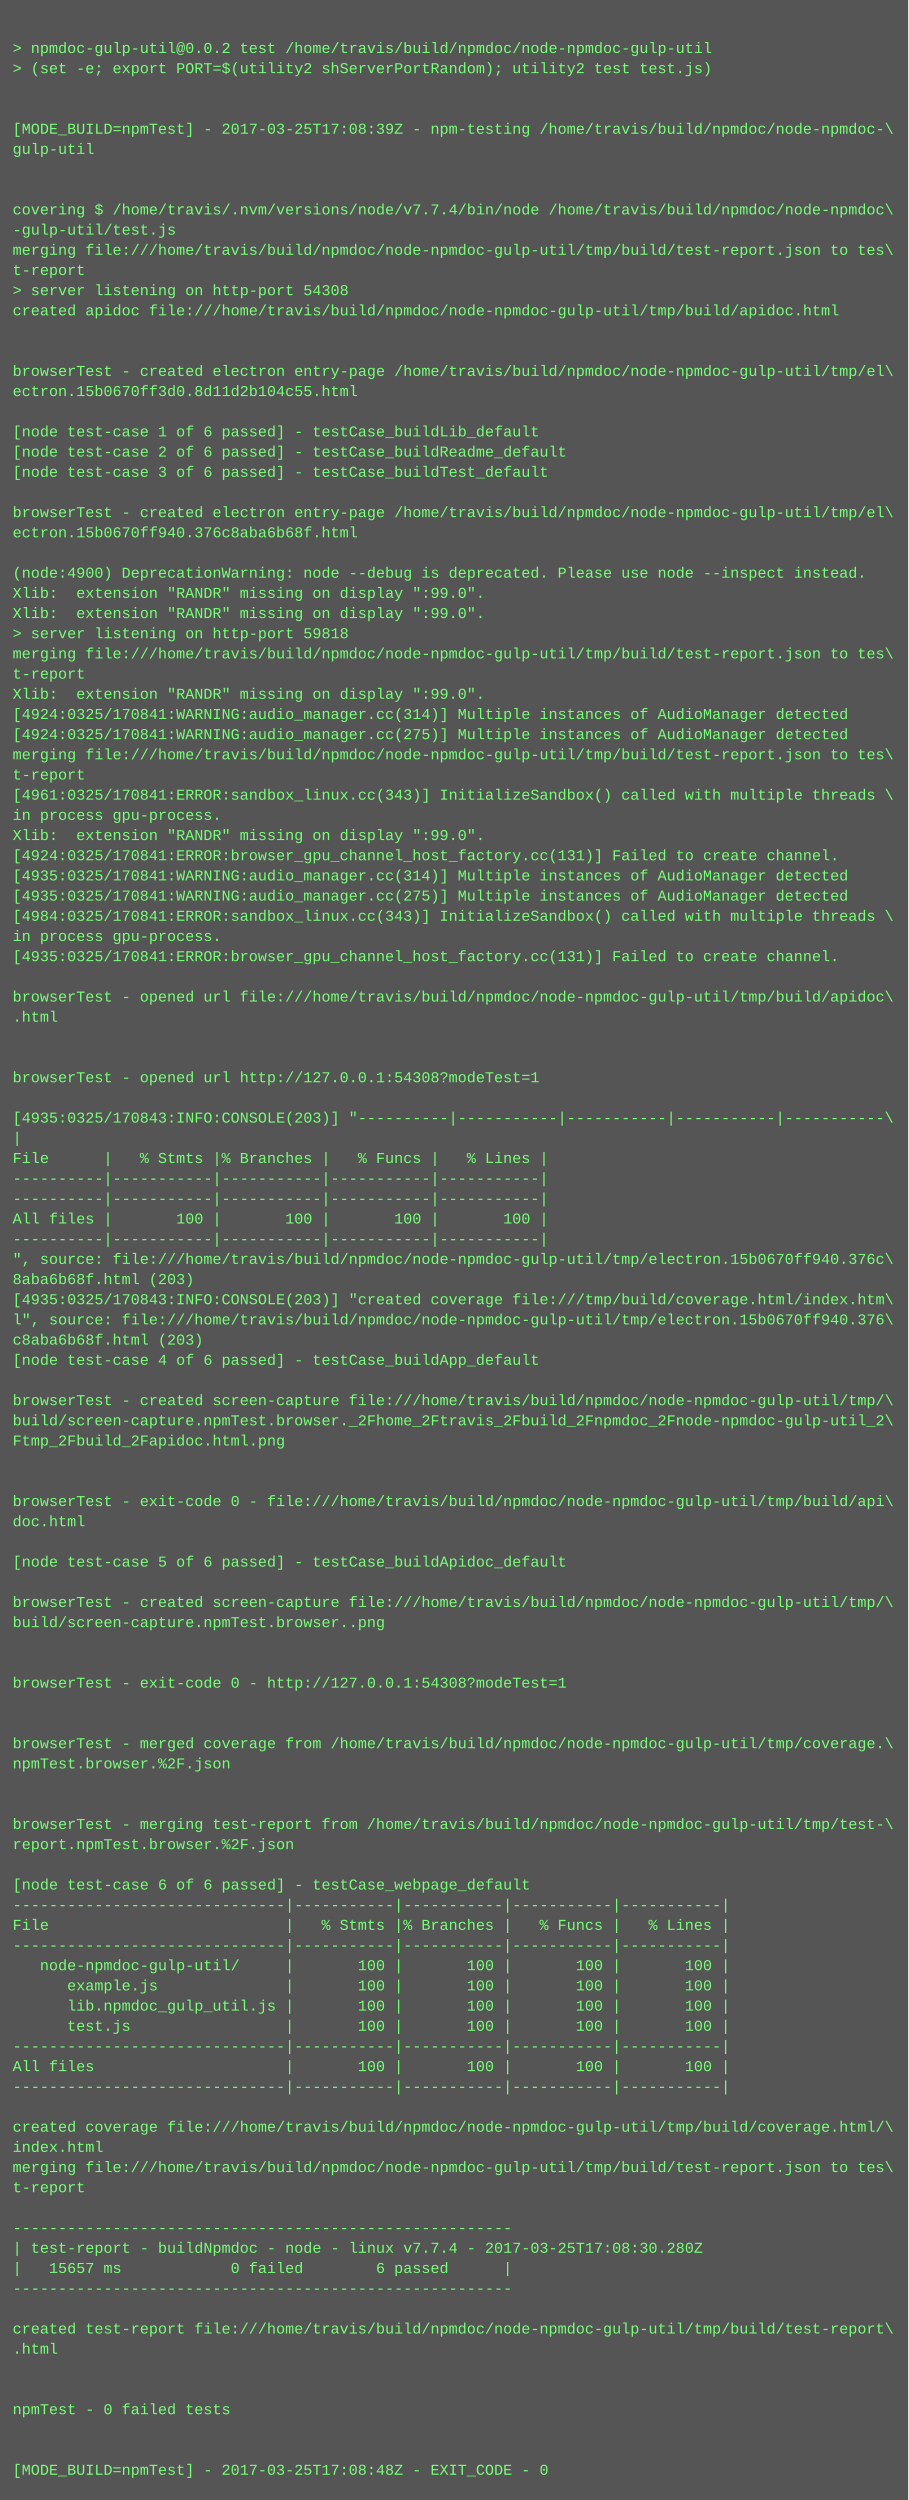
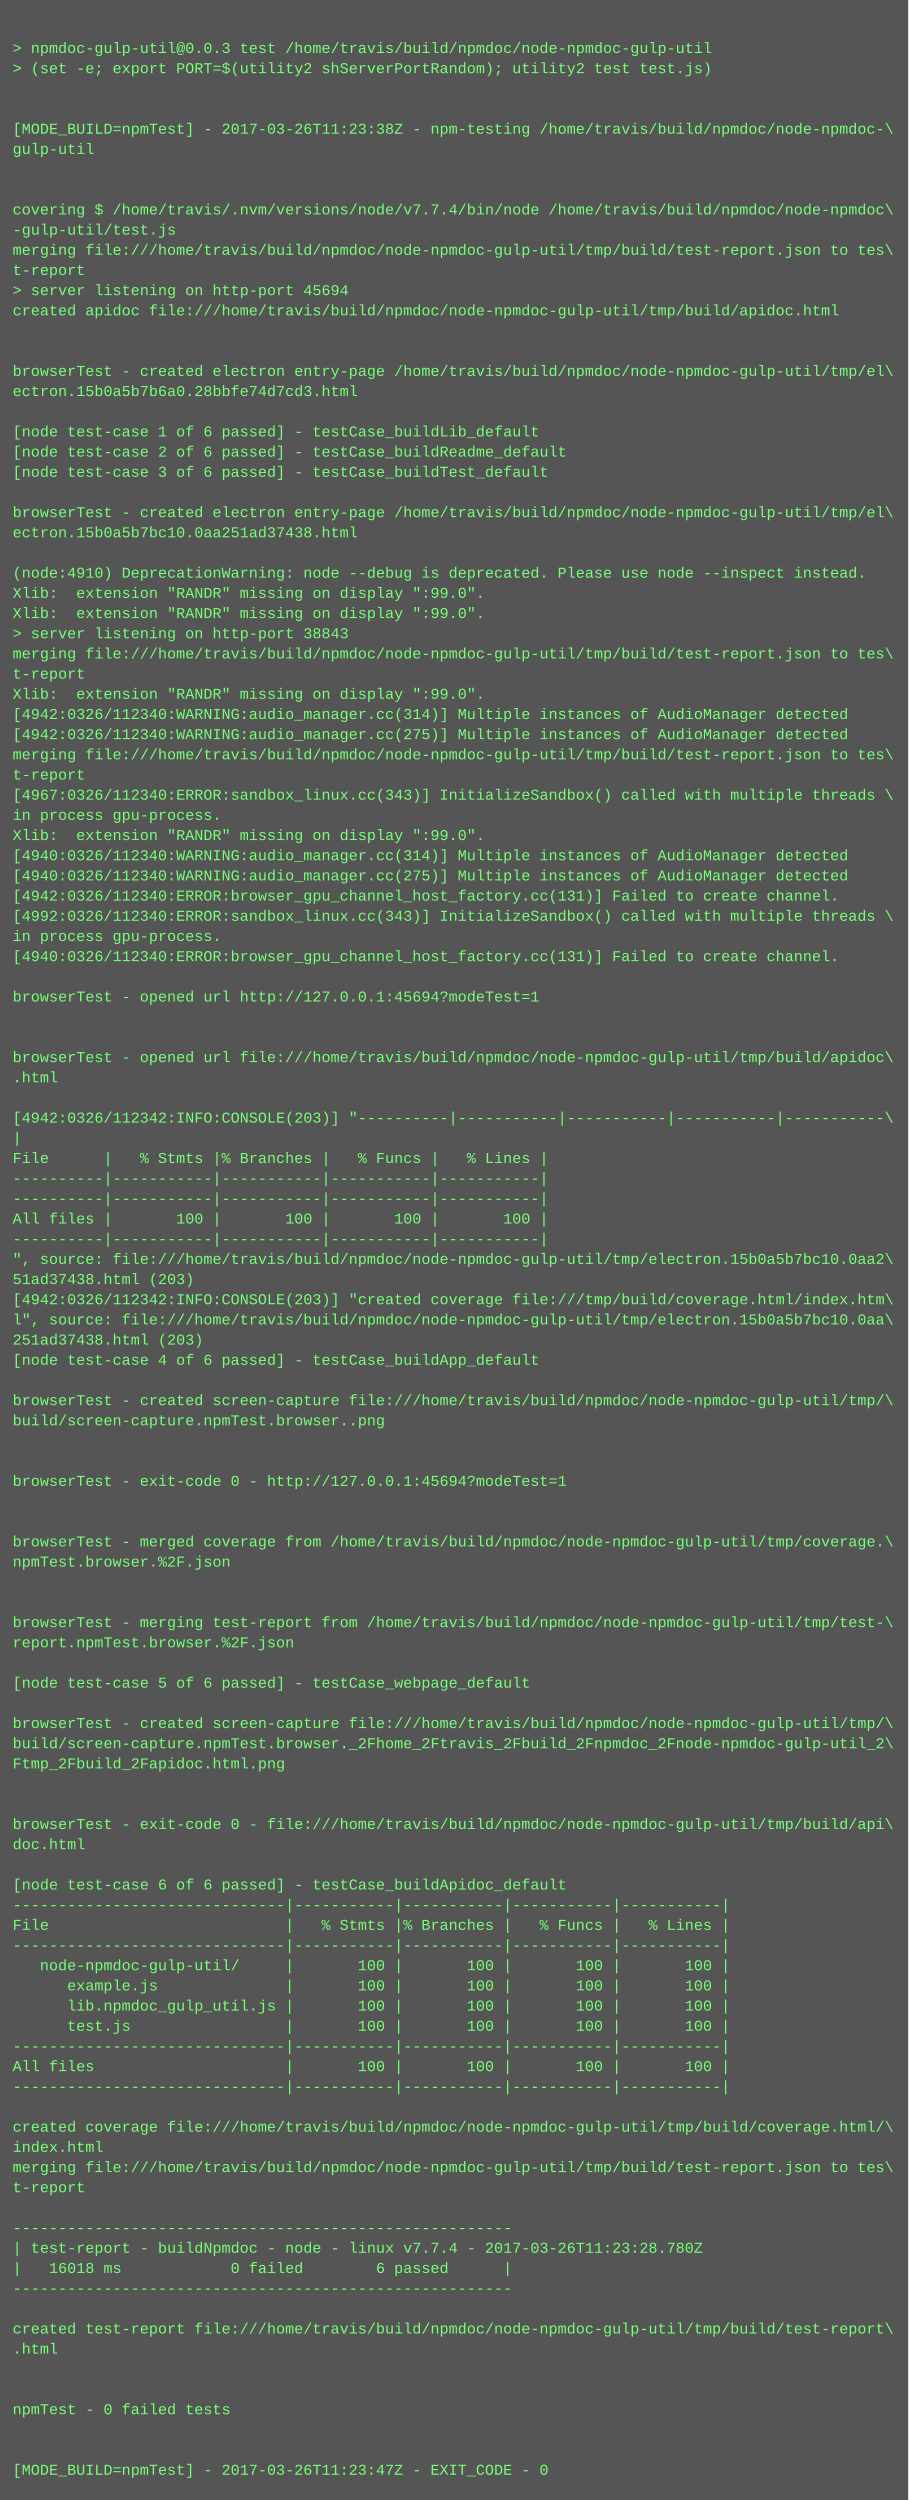
<svg xmlns="http://www.w3.org/2000/svg" height="1982" width="720">
  <rect height="1982" fill="#555" width="720" />
  <text fill="#7f7" font-family="Courier New" font-size="12" xml:space="preserve">
    <tspan x="10" y="26" />
-     <tspan x="10" y="42">&gt; npmdoc-gulp-util@0.0.2 test /home/travis/build/npmdoc/node-npmdoc-gulp-util</tspan>
+     <tspan x="10" y="42">&gt; npmdoc-gulp-util@0.0.3 test /home/travis/build/npmdoc/node-npmdoc-gulp-util</tspan>
    <tspan x="10" y="58">&gt; (set -e; export PORT=$(utility2 shServerPortRandom); utility2 test test.js)</tspan>
    <tspan x="10" y="74" />
    <tspan x="10" y="90" />
-     <tspan x="10" y="106">[MODE_BUILD=npmTest] - 2017-03-25T17:08:39Z - npm-testing /home/travis/build/npmdoc/node-npmdoc-\</tspan>
+     <tspan x="10" y="106">[MODE_BUILD=npmTest] - 2017-03-26T11:23:38Z - npm-testing /home/travis/build/npmdoc/node-npmdoc-\</tspan>
    <tspan x="10" y="122">gulp-util</tspan>
    <tspan x="10" y="138" />
    <tspan x="10" y="154" />
    <tspan x="10" y="170">covering $ /home/travis/.nvm/versions/node/v7.7.4/bin/node /home/travis/build/npmdoc/node-npmdoc\</tspan>
    <tspan x="10" y="186">-gulp-util/test.js</tspan>
    <tspan x="10" y="202">merging file:///home/travis/build/npmdoc/node-npmdoc-gulp-util/tmp/build/test-report.json to tes\</tspan>
    <tspan x="10" y="218">t-report</tspan>
-     <tspan x="10" y="234">&gt; server listening on http-port 54308</tspan>
+     <tspan x="10" y="234">&gt; server listening on http-port 45694</tspan>
    <tspan x="10" y="250">created apidoc file:///home/travis/build/npmdoc/node-npmdoc-gulp-util/tmp/build/apidoc.html</tspan>
    <tspan x="10" y="266" />
    <tspan x="10" y="282" />
    <tspan x="10" y="298">browserTest - created electron entry-page /home/travis/build/npmdoc/node-npmdoc-gulp-util/tmp/el\</tspan>
-     <tspan x="10" y="314">ectron.15b0670ff3d0.8d11d2b104c55.html</tspan>
+     <tspan x="10" y="314">ectron.15b0a5b7b6a0.28bbfe74d7cd3.html</tspan>
    <tspan x="10" y="330" />
    <tspan x="10" y="346">[node test-case 1 of 6 passed] - testCase_buildLib_default</tspan>
    <tspan x="10" y="362">[node test-case 2 of 6 passed] - testCase_buildReadme_default</tspan>
    <tspan x="10" y="378">[node test-case 3 of 6 passed] - testCase_buildTest_default</tspan>
    <tspan x="10" y="394" />
    <tspan x="10" y="410">browserTest - created electron entry-page /home/travis/build/npmdoc/node-npmdoc-gulp-util/tmp/el\</tspan>
-     <tspan x="10" y="426">ectron.15b0670ff940.376c8aba6b68f.html</tspan>
+     <tspan x="10" y="426">ectron.15b0a5b7bc10.0aa251ad37438.html</tspan>
    <tspan x="10" y="442" />
-     <tspan x="10" y="458">(node:4900) DeprecationWarning: node --debug is deprecated. Please use node --inspect instead.</tspan>
+     <tspan x="10" y="458">(node:4910) DeprecationWarning: node --debug is deprecated. Please use node --inspect instead.</tspan>
    <tspan x="10" y="474">Xlib:  extension "RANDR" missing on display ":99.0".</tspan>
    <tspan x="10" y="490">Xlib:  extension "RANDR" missing on display ":99.0".</tspan>
-     <tspan x="10" y="506">&gt; server listening on http-port 59818</tspan>
+     <tspan x="10" y="506">&gt; server listening on http-port 38843</tspan>
    <tspan x="10" y="522">merging file:///home/travis/build/npmdoc/node-npmdoc-gulp-util/tmp/build/test-report.json to tes\</tspan>
    <tspan x="10" y="538">t-report</tspan>
    <tspan x="10" y="554">Xlib:  extension "RANDR" missing on display ":99.0".</tspan>
-     <tspan x="10" y="570">[4924:0325/170841:WARNING:audio_manager.cc(314)] Multiple instances of AudioManager detected</tspan>
-     <tspan x="10" y="586">[4924:0325/170841:WARNING:audio_manager.cc(275)] Multiple instances of AudioManager detected</tspan>
+     <tspan x="10" y="570">[4942:0326/112340:WARNING:audio_manager.cc(314)] Multiple instances of AudioManager detected</tspan>
+     <tspan x="10" y="586">[4942:0326/112340:WARNING:audio_manager.cc(275)] Multiple instances of AudioManager detected</tspan>
    <tspan x="10" y="602">merging file:///home/travis/build/npmdoc/node-npmdoc-gulp-util/tmp/build/test-report.json to tes\</tspan>
    <tspan x="10" y="618">t-report</tspan>
-     <tspan x="10" y="634">[4961:0325/170841:ERROR:sandbox_linux.cc(343)] InitializeSandbox() called with multiple threads \</tspan>
+     <tspan x="10" y="634">[4967:0326/112340:ERROR:sandbox_linux.cc(343)] InitializeSandbox() called with multiple threads \</tspan>
    <tspan x="10" y="650">in process gpu-process. </tspan>
    <tspan x="10" y="666">Xlib:  extension "RANDR" missing on display ":99.0".</tspan>
-     <tspan x="10" y="682">[4924:0325/170841:ERROR:browser_gpu_channel_host_factory.cc(131)] Failed to create channel.</tspan>
-     <tspan x="10" y="698">[4935:0325/170841:WARNING:audio_manager.cc(314)] Multiple instances of AudioManager detected</tspan>
-     <tspan x="10" y="714">[4935:0325/170841:WARNING:audio_manager.cc(275)] Multiple instances of AudioManager detected</tspan>
-     <tspan x="10" y="730">[4984:0325/170841:ERROR:sandbox_linux.cc(343)] InitializeSandbox() called with multiple threads \</tspan>
+     <tspan x="10" y="682">[4940:0326/112340:WARNING:audio_manager.cc(314)] Multiple instances of AudioManager detected</tspan>
+     <tspan x="10" y="698">[4940:0326/112340:WARNING:audio_manager.cc(275)] Multiple instances of AudioManager detected</tspan>
+     <tspan x="10" y="714">[4942:0326/112340:ERROR:browser_gpu_channel_host_factory.cc(131)] Failed to create channel.</tspan>
+     <tspan x="10" y="730">[4992:0326/112340:ERROR:sandbox_linux.cc(343)] InitializeSandbox() called with multiple threads \</tspan>
    <tspan x="10" y="746">in process gpu-process. </tspan>
-     <tspan x="10" y="762">[4935:0325/170841:ERROR:browser_gpu_channel_host_factory.cc(131)] Failed to create channel.</tspan>
+     <tspan x="10" y="762">[4940:0326/112340:ERROR:browser_gpu_channel_host_factory.cc(131)] Failed to create channel.</tspan>
    <tspan x="10" y="778" />
-     <tspan x="10" y="794">browserTest - opened url file:///home/travis/build/npmdoc/node-npmdoc-gulp-util/tmp/build/apidoc\</tspan>
-     <tspan x="10" y="810">.html</tspan>
+     <tspan x="10" y="794">browserTest - opened url http://127.0.0.1:45694?modeTest=1</tspan>
+     <tspan x="10" y="810" />
    <tspan x="10" y="826" />
-     <tspan x="10" y="842" />
-     <tspan x="10" y="858">browserTest - opened url http://127.0.0.1:54308?modeTest=1</tspan>
+     <tspan x="10" y="842">browserTest - opened url file:///home/travis/build/npmdoc/node-npmdoc-gulp-util/tmp/build/apidoc\</tspan>
+     <tspan x="10" y="858">.html</tspan>
    <tspan x="10" y="874" />
-     <tspan x="10" y="890">[4935:0325/170843:INFO:CONSOLE(203)] "----------|-----------|-----------|-----------|-----------\</tspan>
+     <tspan x="10" y="890">[4942:0326/112342:INFO:CONSOLE(203)] "----------|-----------|-----------|-----------|-----------\</tspan>
    <tspan x="10" y="906">|</tspan>
    <tspan x="10" y="922">File      |   % Stmts |% Branches |   % Funcs |   % Lines |</tspan>
    <tspan x="10" y="938">----------|-----------|-----------|-----------|-----------|</tspan>
    <tspan x="10" y="954">----------|-----------|-----------|-----------|-----------|</tspan>
    <tspan x="10" y="970">All files |       100 |       100 |       100 |       100 |</tspan>
    <tspan x="10" y="986">----------|-----------|-----------|-----------|-----------|</tspan>
-     <tspan x="10" y="1002">", source: file:///home/travis/build/npmdoc/node-npmdoc-gulp-util/tmp/electron.15b0670ff940.376c\</tspan>
-     <tspan x="10" y="1018">8aba6b68f.html (203)</tspan>
-     <tspan x="10" y="1034">[4935:0325/170843:INFO:CONSOLE(203)] "created coverage file:///tmp/build/coverage.html/index.htm\</tspan>
-     <tspan x="10" y="1050">l", source: file:///home/travis/build/npmdoc/node-npmdoc-gulp-util/tmp/electron.15b0670ff940.376\</tspan>
-     <tspan x="10" y="1066">c8aba6b68f.html (203)</tspan>
+     <tspan x="10" y="1002">", source: file:///home/travis/build/npmdoc/node-npmdoc-gulp-util/tmp/electron.15b0a5b7bc10.0aa2\</tspan>
+     <tspan x="10" y="1018">51ad37438.html (203)</tspan>
+     <tspan x="10" y="1034">[4942:0326/112342:INFO:CONSOLE(203)] "created coverage file:///tmp/build/coverage.html/index.htm\</tspan>
+     <tspan x="10" y="1050">l", source: file:///home/travis/build/npmdoc/node-npmdoc-gulp-util/tmp/electron.15b0a5b7bc10.0aa\</tspan>
+     <tspan x="10" y="1066">251ad37438.html (203)</tspan>
    <tspan x="10" y="1082">[node test-case 4 of 6 passed] - testCase_buildApp_default</tspan>
    <tspan x="10" y="1098" />
    <tspan x="10" y="1114">browserTest - created screen-capture file:///home/travis/build/npmdoc/node-npmdoc-gulp-util/tmp/\</tspan>
-     <tspan x="10" y="1130">build/screen-capture.npmTest.browser._2Fhome_2Ftravis_2Fbuild_2Fnpmdoc_2Fnode-npmdoc-gulp-util_2\</tspan>
-     <tspan x="10" y="1146">Ftmp_2Fbuild_2Fapidoc.html.png</tspan>
+     <tspan x="10" y="1130">build/screen-capture.npmTest.browser..png</tspan>
+     <tspan x="10" y="1146" />
    <tspan x="10" y="1162" />
-     <tspan x="10" y="1178" />
-     <tspan x="10" y="1194">browserTest - exit-code 0 - file:///home/travis/build/npmdoc/node-npmdoc-gulp-util/tmp/build/api\</tspan>
-     <tspan x="10" y="1210">doc.html</tspan>
-     <tspan x="10" y="1226" />
-     <tspan x="10" y="1242">[node test-case 5 of 6 passed] - testCase_buildApidoc_default</tspan>
+     <tspan x="10" y="1178">browserTest - exit-code 0 - http://127.0.0.1:45694?modeTest=1</tspan>
+     <tspan x="10" y="1194" />
+     <tspan x="10" y="1210" />
+     <tspan x="10" y="1226">browserTest - merged coverage from /home/travis/build/npmdoc/node-npmdoc-gulp-util/tmp/coverage.\</tspan>
+     <tspan x="10" y="1242">npmTest.browser.%2F.json</tspan>
    <tspan x="10" y="1258" />
-     <tspan x="10" y="1274">browserTest - created screen-capture file:///home/travis/build/npmdoc/node-npmdoc-gulp-util/tmp/\</tspan>
-     <tspan x="10" y="1290">build/screen-capture.npmTest.browser..png</tspan>
-     <tspan x="10" y="1306" />
+     <tspan x="10" y="1274" />
+     <tspan x="10" y="1290">browserTest - merging test-report from /home/travis/build/npmdoc/node-npmdoc-gulp-util/tmp/test-\</tspan>
+     <tspan x="10" y="1306">report.npmTest.browser.%2F.json</tspan>
    <tspan x="10" y="1322" />
-     <tspan x="10" y="1338">browserTest - exit-code 0 - http://127.0.0.1:54308?modeTest=1</tspan>
+     <tspan x="10" y="1338">[node test-case 5 of 6 passed] - testCase_webpage_default</tspan>
    <tspan x="10" y="1354" />
-     <tspan x="10" y="1370" />
-     <tspan x="10" y="1386">browserTest - merged coverage from /home/travis/build/npmdoc/node-npmdoc-gulp-util/tmp/coverage.\</tspan>
-     <tspan x="10" y="1402">npmTest.browser.%2F.json</tspan>
+     <tspan x="10" y="1370">browserTest - created screen-capture file:///home/travis/build/npmdoc/node-npmdoc-gulp-util/tmp/\</tspan>
+     <tspan x="10" y="1386">build/screen-capture.npmTest.browser._2Fhome_2Ftravis_2Fbuild_2Fnpmdoc_2Fnode-npmdoc-gulp-util_2\</tspan>
+     <tspan x="10" y="1402">Ftmp_2Fbuild_2Fapidoc.html.png</tspan>
    <tspan x="10" y="1418" />
    <tspan x="10" y="1434" />
-     <tspan x="10" y="1450">browserTest - merging test-report from /home/travis/build/npmdoc/node-npmdoc-gulp-util/tmp/test-\</tspan>
-     <tspan x="10" y="1466">report.npmTest.browser.%2F.json</tspan>
+     <tspan x="10" y="1450">browserTest - exit-code 0 - file:///home/travis/build/npmdoc/node-npmdoc-gulp-util/tmp/build/api\</tspan>
+     <tspan x="10" y="1466">doc.html</tspan>
    <tspan x="10" y="1482" />
-     <tspan x="10" y="1498">[node test-case 6 of 6 passed] - testCase_webpage_default</tspan>
+     <tspan x="10" y="1498">[node test-case 6 of 6 passed] - testCase_buildApidoc_default</tspan>
    <tspan x="10" y="1514">------------------------------|-----------|-----------|-----------|-----------|</tspan>
    <tspan x="10" y="1530">File                          |   % Stmts |% Branches |   % Funcs |   % Lines |</tspan>
    <tspan x="10" y="1546">------------------------------|-----------|-----------|-----------|-----------|</tspan>
    <tspan x="10" y="1562">   node-npmdoc-gulp-util/     |       100 |       100 |       100 |       100 |</tspan>
    <tspan x="10" y="1578">      example.js              |       100 |       100 |       100 |       100 |</tspan>
    <tspan x="10" y="1594">      lib.npmdoc_gulp_util.js |       100 |       100 |       100 |       100 |</tspan>
    <tspan x="10" y="1610">      test.js                 |       100 |       100 |       100 |       100 |</tspan>
    <tspan x="10" y="1626">------------------------------|-----------|-----------|-----------|-----------|</tspan>
    <tspan x="10" y="1642">All files                     |       100 |       100 |       100 |       100 |</tspan>
    <tspan x="10" y="1658">------------------------------|-----------|-----------|-----------|-----------|</tspan>
    <tspan x="10" y="1674" />
    <tspan x="10" y="1690">created coverage file:///home/travis/build/npmdoc/node-npmdoc-gulp-util/tmp/build/coverage.html/\</tspan>
    <tspan x="10" y="1706">index.html</tspan>
    <tspan x="10" y="1722">merging file:///home/travis/build/npmdoc/node-npmdoc-gulp-util/tmp/build/test-report.json to tes\</tspan>
    <tspan x="10" y="1738">t-report</tspan>
    <tspan x="10" y="1754" />
    <tspan x="10" y="1770">-------------------------------------------------------</tspan>
-     <tspan x="10" y="1786">| test-report - buildNpmdoc - node - linux v7.7.4 - 2017-03-25T17:08:30.280Z</tspan>
-     <tspan x="10" y="1802">|   15657 ms            0 failed        6 passed      |</tspan>
+     <tspan x="10" y="1786">| test-report - buildNpmdoc - node - linux v7.7.4 - 2017-03-26T11:23:28.780Z</tspan>
+     <tspan x="10" y="1802">|   16018 ms            0 failed        6 passed      |</tspan>
    <tspan x="10" y="1818">-------------------------------------------------------</tspan>
    <tspan x="10" y="1834" />
    <tspan x="10" y="1850">created test-report file:///home/travis/build/npmdoc/node-npmdoc-gulp-util/tmp/build/test-report\</tspan>
    <tspan x="10" y="1866">.html</tspan>
    <tspan x="10" y="1882" />
    <tspan x="10" y="1898" />
    <tspan x="10" y="1914">npmTest - 0 failed tests</tspan>
    <tspan x="10" y="1930" />
    <tspan x="10" y="1946" />
-     <tspan x="10" y="1962">[MODE_BUILD=npmTest] - 2017-03-25T17:08:48Z - EXIT_CODE - 0</tspan>
+     <tspan x="10" y="1962">[MODE_BUILD=npmTest] - 2017-03-26T11:23:47Z - EXIT_CODE - 0</tspan>
  </text>
</svg>
